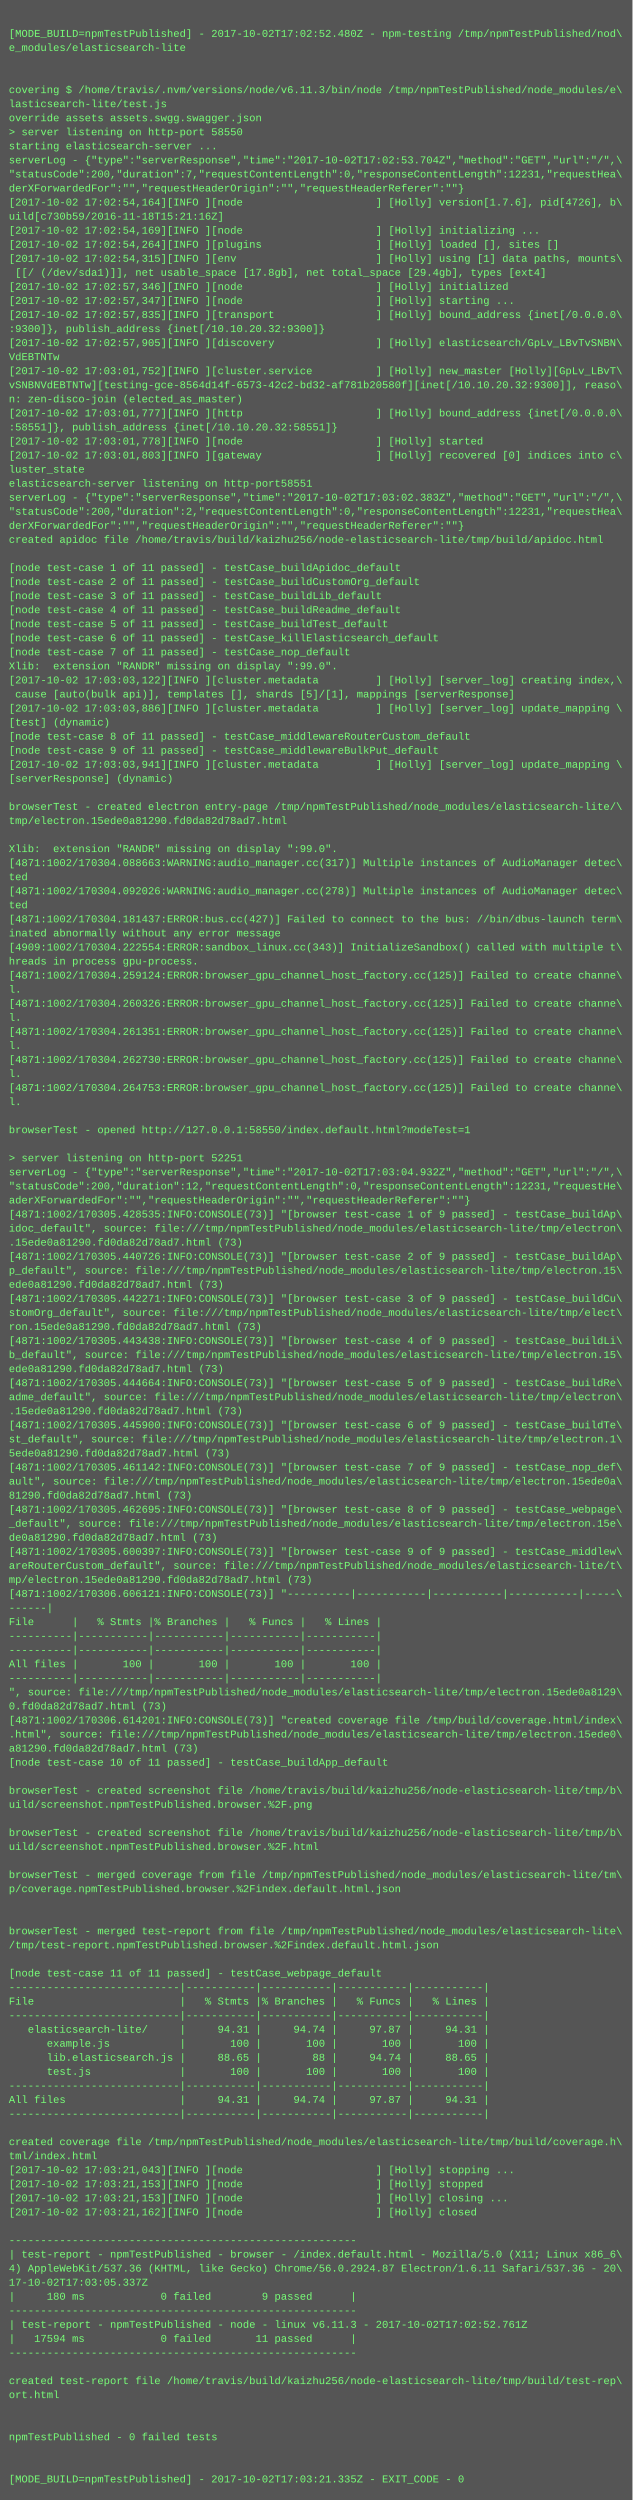
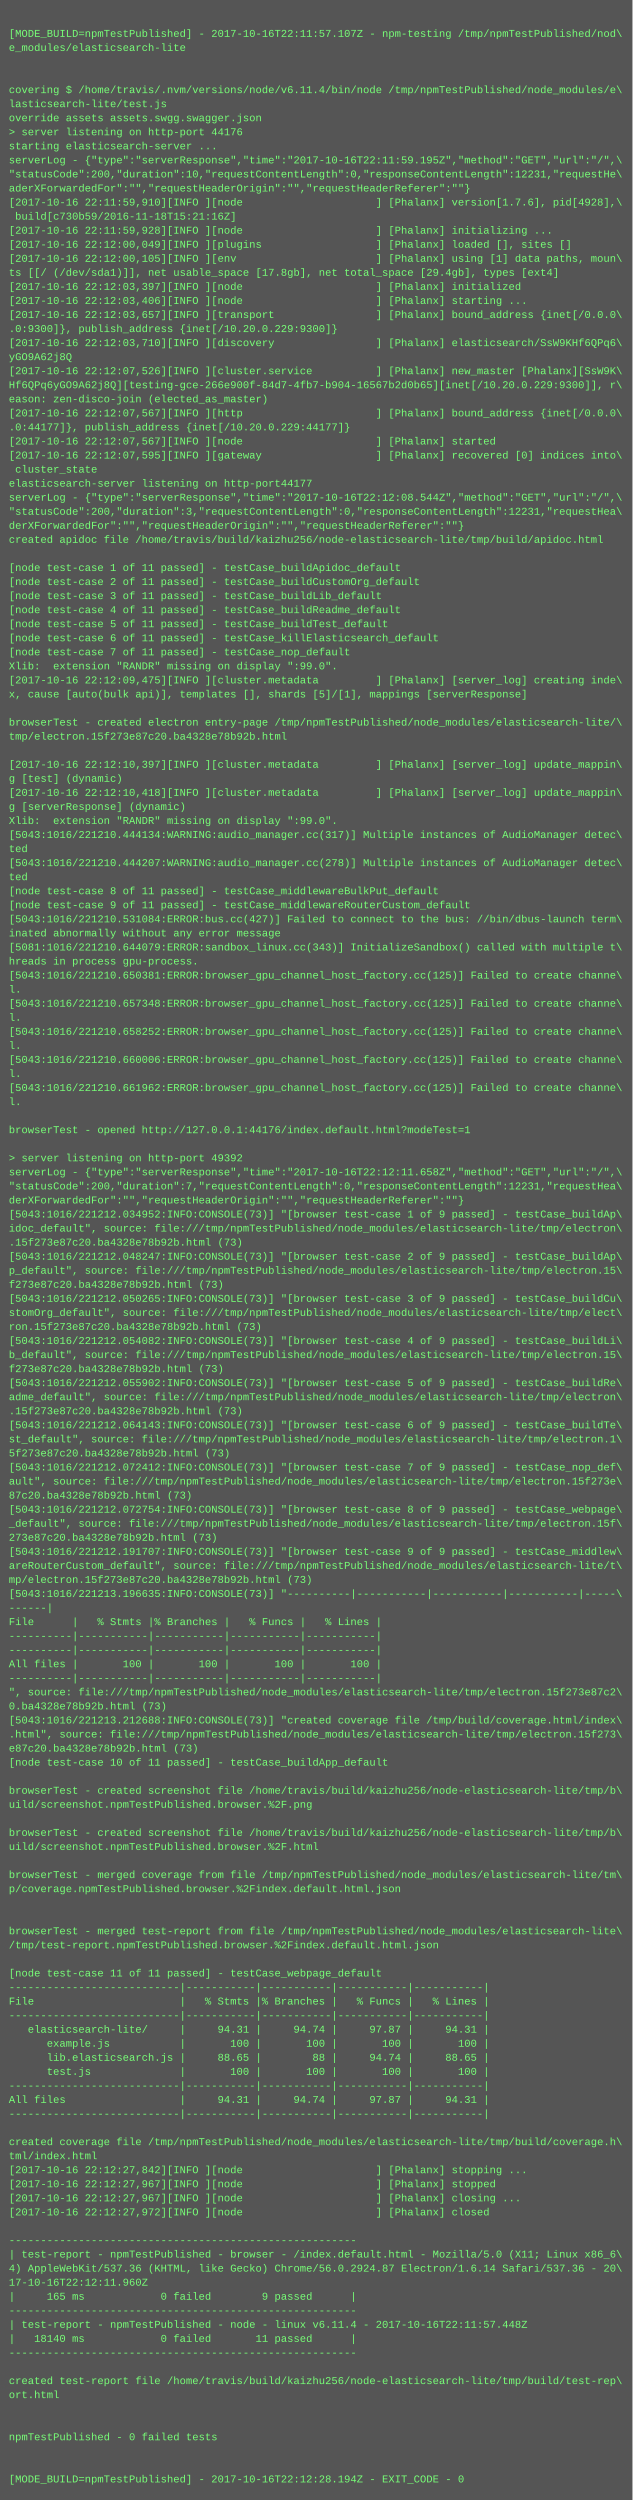
<svg xmlns="http://www.w3.org/2000/svg" height="2846" width="720">
  <rect height="2846" fill="#555" width="720" />
  <text fill="#7f7" font-family="Courier New" font-size="12" xml:space="preserve">
    <tspan x="10" y="26" />
-     <tspan x="10" y="42">[MODE_BUILD=npmTestPublished] - 2017-10-02T17:02:52.480Z - npm-testing /tmp/npmTestPublished/nod\</tspan>
+     <tspan x="10" y="42">[MODE_BUILD=npmTestPublished] - 2017-10-16T22:11:57.107Z - npm-testing /tmp/npmTestPublished/nod\</tspan>
    <tspan x="10" y="58">e_modules/elasticsearch-lite</tspan>
    <tspan x="10" y="74" />
    <tspan x="10" y="90" />
-     <tspan x="10" y="106">covering $ /home/travis/.nvm/versions/node/v6.11.3/bin/node /tmp/npmTestPublished/node_modules/e\</tspan>
+     <tspan x="10" y="106">covering $ /home/travis/.nvm/versions/node/v6.11.4/bin/node /tmp/npmTestPublished/node_modules/e\</tspan>
    <tspan x="10" y="122">lasticsearch-lite/test.js</tspan>
    <tspan x="10" y="138">override assets assets.swgg.swagger.json</tspan>
-     <tspan x="10" y="154">&gt; server listening on http-port 58550</tspan>
+     <tspan x="10" y="154">&gt; server listening on http-port 44176</tspan>
    <tspan x="10" y="170">starting elasticsearch-server ...</tspan>
-     <tspan x="10" y="186">serverLog - {"type":"serverResponse","time":"2017-10-02T17:02:53.704Z","method":"GET","url":"/",\</tspan>
-     <tspan x="10" y="202">"statusCode":200,"duration":7,"requestContentLength":0,"responseContentLength":12231,"requestHea\</tspan>
-     <tspan x="10" y="218">derXForwardedFor":"","requestHeaderOrigin":"","requestHeaderReferer":""}</tspan>
-     <tspan x="10" y="234">[2017-10-02 17:02:54,164][INFO ][node                     ] [Holly] version[1.7.6], pid[4726], b\</tspan>
-     <tspan x="10" y="250">uild[c730b59/2016-11-18T15:21:16Z]</tspan>
-     <tspan x="10" y="266">[2017-10-02 17:02:54,169][INFO ][node                     ] [Holly] initializing ...</tspan>
-     <tspan x="10" y="282">[2017-10-02 17:02:54,264][INFO ][plugins                  ] [Holly] loaded [], sites []</tspan>
-     <tspan x="10" y="298">[2017-10-02 17:02:54,315][INFO ][env                      ] [Holly] using [1] data paths, mounts\</tspan>
-     <tspan x="10" y="314"> [[/ (/dev/sda1)]], net usable_space [17.8gb], net total_space [29.4gb], types [ext4]</tspan>
-     <tspan x="10" y="330">[2017-10-02 17:02:57,346][INFO ][node                     ] [Holly] initialized</tspan>
-     <tspan x="10" y="346">[2017-10-02 17:02:57,347][INFO ][node                     ] [Holly] starting ...</tspan>
-     <tspan x="10" y="362">[2017-10-02 17:02:57,835][INFO ][transport                ] [Holly] bound_address {inet[/0.0.0.0\</tspan>
-     <tspan x="10" y="378">:9300]}, publish_address {inet[/10.10.20.32:9300]}</tspan>
-     <tspan x="10" y="394">[2017-10-02 17:02:57,905][INFO ][discovery                ] [Holly] elasticsearch/GpLv_LBvTvSNBN\</tspan>
-     <tspan x="10" y="410">VdEBTNTw</tspan>
-     <tspan x="10" y="426">[2017-10-02 17:03:01,752][INFO ][cluster.service          ] [Holly] new_master [Holly][GpLv_LBvT\</tspan>
-     <tspan x="10" y="442">vSNBNVdEBTNTw][testing-gce-8564d14f-6573-42c2-bd32-af781b20580f][inet[/10.10.20.32:9300]], reaso\</tspan>
-     <tspan x="10" y="458">n: zen-disco-join (elected_as_master)</tspan>
-     <tspan x="10" y="474">[2017-10-02 17:03:01,777][INFO ][http                     ] [Holly] bound_address {inet[/0.0.0.0\</tspan>
-     <tspan x="10" y="490">:58551]}, publish_address {inet[/10.10.20.32:58551]}</tspan>
-     <tspan x="10" y="506">[2017-10-02 17:03:01,778][INFO ][node                     ] [Holly] started</tspan>
-     <tspan x="10" y="522">[2017-10-02 17:03:01,803][INFO ][gateway                  ] [Holly] recovered [0] indices into c\</tspan>
-     <tspan x="10" y="538">luster_state</tspan>
-     <tspan x="10" y="554">elasticsearch-server listening on http-port58551</tspan>
-     <tspan x="10" y="570">serverLog - {"type":"serverResponse","time":"2017-10-02T17:03:02.383Z","method":"GET","url":"/",\</tspan>
-     <tspan x="10" y="586">"statusCode":200,"duration":2,"requestContentLength":0,"responseContentLength":12231,"requestHea\</tspan>
+     <tspan x="10" y="186">serverLog - {"type":"serverResponse","time":"2017-10-16T22:11:59.195Z","method":"GET","url":"/",\</tspan>
+     <tspan x="10" y="202">"statusCode":200,"duration":10,"requestContentLength":0,"responseContentLength":12231,"requestHe\</tspan>
+     <tspan x="10" y="218">aderXForwardedFor":"","requestHeaderOrigin":"","requestHeaderReferer":""}</tspan>
+     <tspan x="10" y="234">[2017-10-16 22:11:59,910][INFO ][node                     ] [Phalanx] version[1.7.6], pid[4928],\</tspan>
+     <tspan x="10" y="250"> build[c730b59/2016-11-18T15:21:16Z]</tspan>
+     <tspan x="10" y="266">[2017-10-16 22:11:59,928][INFO ][node                     ] [Phalanx] initializing ...</tspan>
+     <tspan x="10" y="282">[2017-10-16 22:12:00,049][INFO ][plugins                  ] [Phalanx] loaded [], sites []</tspan>
+     <tspan x="10" y="298">[2017-10-16 22:12:00,105][INFO ][env                      ] [Phalanx] using [1] data paths, moun\</tspan>
+     <tspan x="10" y="314">ts [[/ (/dev/sda1)]], net usable_space [17.8gb], net total_space [29.4gb], types [ext4]</tspan>
+     <tspan x="10" y="330">[2017-10-16 22:12:03,397][INFO ][node                     ] [Phalanx] initialized</tspan>
+     <tspan x="10" y="346">[2017-10-16 22:12:03,406][INFO ][node                     ] [Phalanx] starting ...</tspan>
+     <tspan x="10" y="362">[2017-10-16 22:12:03,657][INFO ][transport                ] [Phalanx] bound_address {inet[/0.0.0\</tspan>
+     <tspan x="10" y="378">.0:9300]}, publish_address {inet[/10.20.0.229:9300]}</tspan>
+     <tspan x="10" y="394">[2017-10-16 22:12:03,710][INFO ][discovery                ] [Phalanx] elasticsearch/SsW9KHf6QPq6\</tspan>
+     <tspan x="10" y="410">yGO9A62j8Q</tspan>
+     <tspan x="10" y="426">[2017-10-16 22:12:07,526][INFO ][cluster.service          ] [Phalanx] new_master [Phalanx][SsW9K\</tspan>
+     <tspan x="10" y="442">Hf6QPq6yGO9A62j8Q][testing-gce-266e900f-84d7-4fb7-b904-16567b2d0b65][inet[/10.20.0.229:9300]], r\</tspan>
+     <tspan x="10" y="458">eason: zen-disco-join (elected_as_master)</tspan>
+     <tspan x="10" y="474">[2017-10-16 22:12:07,567][INFO ][http                     ] [Phalanx] bound_address {inet[/0.0.0\</tspan>
+     <tspan x="10" y="490">.0:44177]}, publish_address {inet[/10.20.0.229:44177]}</tspan>
+     <tspan x="10" y="506">[2017-10-16 22:12:07,567][INFO ][node                     ] [Phalanx] started</tspan>
+     <tspan x="10" y="522">[2017-10-16 22:12:07,595][INFO ][gateway                  ] [Phalanx] recovered [0] indices into\</tspan>
+     <tspan x="10" y="538"> cluster_state</tspan>
+     <tspan x="10" y="554">elasticsearch-server listening on http-port44177</tspan>
+     <tspan x="10" y="570">serverLog - {"type":"serverResponse","time":"2017-10-16T22:12:08.544Z","method":"GET","url":"/",\</tspan>
+     <tspan x="10" y="586">"statusCode":200,"duration":3,"requestContentLength":0,"responseContentLength":12231,"requestHea\</tspan>
    <tspan x="10" y="602">derXForwardedFor":"","requestHeaderOrigin":"","requestHeaderReferer":""}</tspan>
    <tspan x="10" y="618">created apidoc file /home/travis/build/kaizhu256/node-elasticsearch-lite/tmp/build/apidoc.html</tspan>
    <tspan x="10" y="634" />
    <tspan x="10" y="650">[node test-case 1 of 11 passed] - testCase_buildApidoc_default</tspan>
    <tspan x="10" y="666">[node test-case 2 of 11 passed] - testCase_buildCustomOrg_default</tspan>
    <tspan x="10" y="682">[node test-case 3 of 11 passed] - testCase_buildLib_default</tspan>
    <tspan x="10" y="698">[node test-case 4 of 11 passed] - testCase_buildReadme_default</tspan>
    <tspan x="10" y="714">[node test-case 5 of 11 passed] - testCase_buildTest_default</tspan>
    <tspan x="10" y="730">[node test-case 6 of 11 passed] - testCase_killElasticsearch_default</tspan>
    <tspan x="10" y="746">[node test-case 7 of 11 passed] - testCase_nop_default</tspan>
    <tspan x="10" y="762">Xlib:  extension "RANDR" missing on display ":99.0".</tspan>
-     <tspan x="10" y="778">[2017-10-02 17:03:03,122][INFO ][cluster.metadata         ] [Holly] [server_log] creating index,\</tspan>
-     <tspan x="10" y="794"> cause [auto(bulk api)], templates [], shards [5]/[1], mappings [serverResponse]</tspan>
-     <tspan x="10" y="810">[2017-10-02 17:03:03,886][INFO ][cluster.metadata         ] [Holly] [server_log] update_mapping \</tspan>
-     <tspan x="10" y="826">[test] (dynamic)</tspan>
-     <tspan x="10" y="842">[node test-case 8 of 11 passed] - testCase_middlewareRouterCustom_default</tspan>
-     <tspan x="10" y="858">[node test-case 9 of 11 passed] - testCase_middlewareBulkPut_default</tspan>
-     <tspan x="10" y="874">[2017-10-02 17:03:03,941][INFO ][cluster.metadata         ] [Holly] [server_log] update_mapping \</tspan>
-     <tspan x="10" y="890">[serverResponse] (dynamic)</tspan>
-     <tspan x="10" y="906" />
-     <tspan x="10" y="922">browserTest - created electron entry-page /tmp/npmTestPublished/node_modules/elasticsearch-lite/\</tspan>
-     <tspan x="10" y="938">tmp/electron.15ede0a81290.fd0da82d78ad7.html</tspan>
-     <tspan x="10" y="954" />
-     <tspan x="10" y="970">Xlib:  extension "RANDR" missing on display ":99.0".</tspan>
-     <tspan x="10" y="986">[4871:1002/170304.088663:WARNING:audio_manager.cc(317)] Multiple instances of AudioManager detec\</tspan>
+     <tspan x="10" y="778">[2017-10-16 22:12:09,475][INFO ][cluster.metadata         ] [Phalanx] [server_log] creating inde\</tspan>
+     <tspan x="10" y="794">x, cause [auto(bulk api)], templates [], shards [5]/[1], mappings [serverResponse]</tspan>
+     <tspan x="10" y="810" />
+     <tspan x="10" y="826">browserTest - created electron entry-page /tmp/npmTestPublished/node_modules/elasticsearch-lite/\</tspan>
+     <tspan x="10" y="842">tmp/electron.15f273e87c20.ba4328e78b92b.html</tspan>
+     <tspan x="10" y="858" />
+     <tspan x="10" y="874">[2017-10-16 22:12:10,397][INFO ][cluster.metadata         ] [Phalanx] [server_log] update_mappin\</tspan>
+     <tspan x="10" y="890">g [test] (dynamic)</tspan>
+     <tspan x="10" y="906">[2017-10-16 22:12:10,418][INFO ][cluster.metadata         ] [Phalanx] [server_log] update_mappin\</tspan>
+     <tspan x="10" y="922">g [serverResponse] (dynamic)</tspan>
+     <tspan x="10" y="938">Xlib:  extension "RANDR" missing on display ":99.0".</tspan>
+     <tspan x="10" y="954">[5043:1016/221210.444134:WARNING:audio_manager.cc(317)] Multiple instances of AudioManager detec\</tspan>
+     <tspan x="10" y="970">ted</tspan>
+     <tspan x="10" y="986">[5043:1016/221210.444207:WARNING:audio_manager.cc(278)] Multiple instances of AudioManager detec\</tspan>
    <tspan x="10" y="1002">ted</tspan>
-     <tspan x="10" y="1018">[4871:1002/170304.092026:WARNING:audio_manager.cc(278)] Multiple instances of AudioManager detec\</tspan>
-     <tspan x="10" y="1034">ted</tspan>
-     <tspan x="10" y="1050">[4871:1002/170304.181437:ERROR:bus.cc(427)] Failed to connect to the bus: //bin/dbus-launch term\</tspan>
+     <tspan x="10" y="1018">[node test-case 8 of 11 passed] - testCase_middlewareBulkPut_default</tspan>
+     <tspan x="10" y="1034">[node test-case 9 of 11 passed] - testCase_middlewareRouterCustom_default</tspan>
+     <tspan x="10" y="1050">[5043:1016/221210.531084:ERROR:bus.cc(427)] Failed to connect to the bus: //bin/dbus-launch term\</tspan>
    <tspan x="10" y="1066">inated abnormally without any error message</tspan>
-     <tspan x="10" y="1082">[4909:1002/170304.222554:ERROR:sandbox_linux.cc(343)] InitializeSandbox() called with multiple t\</tspan>
+     <tspan x="10" y="1082">[5081:1016/221210.644079:ERROR:sandbox_linux.cc(343)] InitializeSandbox() called with multiple t\</tspan>
    <tspan x="10" y="1098">hreads in process gpu-process. </tspan>
-     <tspan x="10" y="1114">[4871:1002/170304.259124:ERROR:browser_gpu_channel_host_factory.cc(125)] Failed to create channe\</tspan>
+     <tspan x="10" y="1114">[5043:1016/221210.650381:ERROR:browser_gpu_channel_host_factory.cc(125)] Failed to create channe\</tspan>
    <tspan x="10" y="1130">l.</tspan>
-     <tspan x="10" y="1146">[4871:1002/170304.260326:ERROR:browser_gpu_channel_host_factory.cc(125)] Failed to create channe\</tspan>
+     <tspan x="10" y="1146">[5043:1016/221210.657348:ERROR:browser_gpu_channel_host_factory.cc(125)] Failed to create channe\</tspan>
    <tspan x="10" y="1162">l.</tspan>
-     <tspan x="10" y="1178">[4871:1002/170304.261351:ERROR:browser_gpu_channel_host_factory.cc(125)] Failed to create channe\</tspan>
+     <tspan x="10" y="1178">[5043:1016/221210.658252:ERROR:browser_gpu_channel_host_factory.cc(125)] Failed to create channe\</tspan>
    <tspan x="10" y="1194">l.</tspan>
-     <tspan x="10" y="1210">[4871:1002/170304.262730:ERROR:browser_gpu_channel_host_factory.cc(125)] Failed to create channe\</tspan>
+     <tspan x="10" y="1210">[5043:1016/221210.660006:ERROR:browser_gpu_channel_host_factory.cc(125)] Failed to create channe\</tspan>
    <tspan x="10" y="1226">l.</tspan>
-     <tspan x="10" y="1242">[4871:1002/170304.264753:ERROR:browser_gpu_channel_host_factory.cc(125)] Failed to create channe\</tspan>
+     <tspan x="10" y="1242">[5043:1016/221210.661962:ERROR:browser_gpu_channel_host_factory.cc(125)] Failed to create channe\</tspan>
    <tspan x="10" y="1258">l.</tspan>
    <tspan x="10" y="1274" />
-     <tspan x="10" y="1290">browserTest - opened http://127.0.0.1:58550/index.default.html?modeTest=1</tspan>
+     <tspan x="10" y="1290">browserTest - opened http://127.0.0.1:44176/index.default.html?modeTest=1</tspan>
    <tspan x="10" y="1306" />
-     <tspan x="10" y="1322">&gt; server listening on http-port 52251</tspan>
-     <tspan x="10" y="1338">serverLog - {"type":"serverResponse","time":"2017-10-02T17:03:04.932Z","method":"GET","url":"/",\</tspan>
-     <tspan x="10" y="1354">"statusCode":200,"duration":12,"requestContentLength":0,"responseContentLength":12231,"requestHe\</tspan>
-     <tspan x="10" y="1370">aderXForwardedFor":"","requestHeaderOrigin":"","requestHeaderReferer":""}</tspan>
-     <tspan x="10" y="1386">[4871:1002/170305.428535:INFO:CONSOLE(73)] "[browser test-case 1 of 9 passed] - testCase_buildAp\</tspan>
+     <tspan x="10" y="1322">&gt; server listening on http-port 49392</tspan>
+     <tspan x="10" y="1338">serverLog - {"type":"serverResponse","time":"2017-10-16T22:12:11.658Z","method":"GET","url":"/",\</tspan>
+     <tspan x="10" y="1354">"statusCode":200,"duration":7,"requestContentLength":0,"responseContentLength":12231,"requestHea\</tspan>
+     <tspan x="10" y="1370">derXForwardedFor":"","requestHeaderOrigin":"","requestHeaderReferer":""}</tspan>
+     <tspan x="10" y="1386">[5043:1016/221212.034952:INFO:CONSOLE(73)] "[browser test-case 1 of 9 passed] - testCase_buildAp\</tspan>
    <tspan x="10" y="1402">idoc_default", source: file:///tmp/npmTestPublished/node_modules/elasticsearch-lite/tmp/electron\</tspan>
-     <tspan x="10" y="1418">.15ede0a81290.fd0da82d78ad7.html (73)</tspan>
-     <tspan x="10" y="1434">[4871:1002/170305.440726:INFO:CONSOLE(73)] "[browser test-case 2 of 9 passed] - testCase_buildAp\</tspan>
+     <tspan x="10" y="1418">.15f273e87c20.ba4328e78b92b.html (73)</tspan>
+     <tspan x="10" y="1434">[5043:1016/221212.048247:INFO:CONSOLE(73)] "[browser test-case 2 of 9 passed] - testCase_buildAp\</tspan>
    <tspan x="10" y="1450">p_default", source: file:///tmp/npmTestPublished/node_modules/elasticsearch-lite/tmp/electron.15\</tspan>
-     <tspan x="10" y="1466">ede0a81290.fd0da82d78ad7.html (73)</tspan>
-     <tspan x="10" y="1482">[4871:1002/170305.442271:INFO:CONSOLE(73)] "[browser test-case 3 of 9 passed] - testCase_buildCu\</tspan>
+     <tspan x="10" y="1466">f273e87c20.ba4328e78b92b.html (73)</tspan>
+     <tspan x="10" y="1482">[5043:1016/221212.050265:INFO:CONSOLE(73)] "[browser test-case 3 of 9 passed] - testCase_buildCu\</tspan>
    <tspan x="10" y="1498">stomOrg_default", source: file:///tmp/npmTestPublished/node_modules/elasticsearch-lite/tmp/elect\</tspan>
-     <tspan x="10" y="1514">ron.15ede0a81290.fd0da82d78ad7.html (73)</tspan>
-     <tspan x="10" y="1530">[4871:1002/170305.443438:INFO:CONSOLE(73)] "[browser test-case 4 of 9 passed] - testCase_buildLi\</tspan>
+     <tspan x="10" y="1514">ron.15f273e87c20.ba4328e78b92b.html (73)</tspan>
+     <tspan x="10" y="1530">[5043:1016/221212.054082:INFO:CONSOLE(73)] "[browser test-case 4 of 9 passed] - testCase_buildLi\</tspan>
    <tspan x="10" y="1546">b_default", source: file:///tmp/npmTestPublished/node_modules/elasticsearch-lite/tmp/electron.15\</tspan>
-     <tspan x="10" y="1562">ede0a81290.fd0da82d78ad7.html (73)</tspan>
-     <tspan x="10" y="1578">[4871:1002/170305.444664:INFO:CONSOLE(73)] "[browser test-case 5 of 9 passed] - testCase_buildRe\</tspan>
+     <tspan x="10" y="1562">f273e87c20.ba4328e78b92b.html (73)</tspan>
+     <tspan x="10" y="1578">[5043:1016/221212.055902:INFO:CONSOLE(73)] "[browser test-case 5 of 9 passed] - testCase_buildRe\</tspan>
    <tspan x="10" y="1594">adme_default", source: file:///tmp/npmTestPublished/node_modules/elasticsearch-lite/tmp/electron\</tspan>
-     <tspan x="10" y="1610">.15ede0a81290.fd0da82d78ad7.html (73)</tspan>
-     <tspan x="10" y="1626">[4871:1002/170305.445900:INFO:CONSOLE(73)] "[browser test-case 6 of 9 passed] - testCase_buildTe\</tspan>
+     <tspan x="10" y="1610">.15f273e87c20.ba4328e78b92b.html (73)</tspan>
+     <tspan x="10" y="1626">[5043:1016/221212.064143:INFO:CONSOLE(73)] "[browser test-case 6 of 9 passed] - testCase_buildTe\</tspan>
    <tspan x="10" y="1642">st_default", source: file:///tmp/npmTestPublished/node_modules/elasticsearch-lite/tmp/electron.1\</tspan>
-     <tspan x="10" y="1658">5ede0a81290.fd0da82d78ad7.html (73)</tspan>
-     <tspan x="10" y="1674">[4871:1002/170305.461142:INFO:CONSOLE(73)] "[browser test-case 7 of 9 passed] - testCase_nop_def\</tspan>
-     <tspan x="10" y="1690">ault", source: file:///tmp/npmTestPublished/node_modules/elasticsearch-lite/tmp/electron.15ede0a\</tspan>
-     <tspan x="10" y="1706">81290.fd0da82d78ad7.html (73)</tspan>
-     <tspan x="10" y="1722">[4871:1002/170305.462695:INFO:CONSOLE(73)] "[browser test-case 8 of 9 passed] - testCase_webpage\</tspan>
-     <tspan x="10" y="1738">_default", source: file:///tmp/npmTestPublished/node_modules/elasticsearch-lite/tmp/electron.15e\</tspan>
-     <tspan x="10" y="1754">de0a81290.fd0da82d78ad7.html (73)</tspan>
-     <tspan x="10" y="1770">[4871:1002/170305.600397:INFO:CONSOLE(73)] "[browser test-case 9 of 9 passed] - testCase_middlew\</tspan>
+     <tspan x="10" y="1658">5f273e87c20.ba4328e78b92b.html (73)</tspan>
+     <tspan x="10" y="1674">[5043:1016/221212.072412:INFO:CONSOLE(73)] "[browser test-case 7 of 9 passed] - testCase_nop_def\</tspan>
+     <tspan x="10" y="1690">ault", source: file:///tmp/npmTestPublished/node_modules/elasticsearch-lite/tmp/electron.15f273e\</tspan>
+     <tspan x="10" y="1706">87c20.ba4328e78b92b.html (73)</tspan>
+     <tspan x="10" y="1722">[5043:1016/221212.072754:INFO:CONSOLE(73)] "[browser test-case 8 of 9 passed] - testCase_webpage\</tspan>
+     <tspan x="10" y="1738">_default", source: file:///tmp/npmTestPublished/node_modules/elasticsearch-lite/tmp/electron.15f\</tspan>
+     <tspan x="10" y="1754">273e87c20.ba4328e78b92b.html (73)</tspan>
+     <tspan x="10" y="1770">[5043:1016/221212.191707:INFO:CONSOLE(73)] "[browser test-case 9 of 9 passed] - testCase_middlew\</tspan>
    <tspan x="10" y="1786">areRouterCustom_default", source: file:///tmp/npmTestPublished/node_modules/elasticsearch-lite/t\</tspan>
-     <tspan x="10" y="1802">mp/electron.15ede0a81290.fd0da82d78ad7.html (73)</tspan>
-     <tspan x="10" y="1818">[4871:1002/170306.606121:INFO:CONSOLE(73)] "----------|-----------|-----------|-----------|-----\</tspan>
+     <tspan x="10" y="1802">mp/electron.15f273e87c20.ba4328e78b92b.html (73)</tspan>
+     <tspan x="10" y="1818">[5043:1016/221213.196635:INFO:CONSOLE(73)] "----------|-----------|-----------|-----------|-----\</tspan>
    <tspan x="10" y="1834">------|</tspan>
    <tspan x="10" y="1850">File      |   % Stmts |% Branches |   % Funcs |   % Lines |</tspan>
    <tspan x="10" y="1866">----------|-----------|-----------|-----------|-----------|</tspan>
    <tspan x="10" y="1882">----------|-----------|-----------|-----------|-----------|</tspan>
    <tspan x="10" y="1898">All files |       100 |       100 |       100 |       100 |</tspan>
    <tspan x="10" y="1914">----------|-----------|-----------|-----------|-----------|</tspan>
-     <tspan x="10" y="1930">", source: file:///tmp/npmTestPublished/node_modules/elasticsearch-lite/tmp/electron.15ede0a8129\</tspan>
-     <tspan x="10" y="1946">0.fd0da82d78ad7.html (73)</tspan>
-     <tspan x="10" y="1962">[4871:1002/170306.614201:INFO:CONSOLE(73)] "created coverage file /tmp/build/coverage.html/index\</tspan>
-     <tspan x="10" y="1978">.html", source: file:///tmp/npmTestPublished/node_modules/elasticsearch-lite/tmp/electron.15ede0\</tspan>
-     <tspan x="10" y="1994">a81290.fd0da82d78ad7.html (73)</tspan>
+     <tspan x="10" y="1930">", source: file:///tmp/npmTestPublished/node_modules/elasticsearch-lite/tmp/electron.15f273e87c2\</tspan>
+     <tspan x="10" y="1946">0.ba4328e78b92b.html (73)</tspan>
+     <tspan x="10" y="1962">[5043:1016/221213.212688:INFO:CONSOLE(73)] "created coverage file /tmp/build/coverage.html/index\</tspan>
+     <tspan x="10" y="1978">.html", source: file:///tmp/npmTestPublished/node_modules/elasticsearch-lite/tmp/electron.15f273\</tspan>
+     <tspan x="10" y="1994">e87c20.ba4328e78b92b.html (73)</tspan>
    <tspan x="10" y="2010">[node test-case 10 of 11 passed] - testCase_buildApp_default</tspan>
    <tspan x="10" y="2026" />
    <tspan x="10" y="2042">browserTest - created screenshot file /home/travis/build/kaizhu256/node-elasticsearch-lite/tmp/b\</tspan>
    <tspan x="10" y="2058">uild/screenshot.npmTestPublished.browser.%2F.png</tspan>
    <tspan x="10" y="2074" />
    <tspan x="10" y="2090">browserTest - created screenshot file /home/travis/build/kaizhu256/node-elasticsearch-lite/tmp/b\</tspan>
    <tspan x="10" y="2106">uild/screenshot.npmTestPublished.browser.%2F.html</tspan>
    <tspan x="10" y="2122" />
    <tspan x="10" y="2138">browserTest - merged coverage from file /tmp/npmTestPublished/node_modules/elasticsearch-lite/tm\</tspan>
    <tspan x="10" y="2154">p/coverage.npmTestPublished.browser.%2Findex.default.html.json</tspan>
    <tspan x="10" y="2170" />
    <tspan x="10" y="2186" />
    <tspan x="10" y="2202">browserTest - merged test-report from file /tmp/npmTestPublished/node_modules/elasticsearch-lite\</tspan>
    <tspan x="10" y="2218">/tmp/test-report.npmTestPublished.browser.%2Findex.default.html.json</tspan>
    <tspan x="10" y="2234" />
    <tspan x="10" y="2250">[node test-case 11 of 11 passed] - testCase_webpage_default</tspan>
    <tspan x="10" y="2266">---------------------------|-----------|-----------|-----------|-----------|</tspan>
    <tspan x="10" y="2282">File                       |   % Stmts |% Branches |   % Funcs |   % Lines |</tspan>
    <tspan x="10" y="2298">---------------------------|-----------|-----------|-----------|-----------|</tspan>
    <tspan x="10" y="2314">   elasticsearch-lite/     |     94.31 |     94.74 |     97.87 |     94.31 |</tspan>
    <tspan x="10" y="2330">      example.js           |       100 |       100 |       100 |       100 |</tspan>
    <tspan x="10" y="2346">      lib.elasticsearch.js |     88.65 |        88 |     94.74 |     88.65 |</tspan>
    <tspan x="10" y="2362">      test.js              |       100 |       100 |       100 |       100 |</tspan>
    <tspan x="10" y="2378">---------------------------|-----------|-----------|-----------|-----------|</tspan>
    <tspan x="10" y="2394">All files                  |     94.31 |     94.74 |     97.87 |     94.31 |</tspan>
    <tspan x="10" y="2410">---------------------------|-----------|-----------|-----------|-----------|</tspan>
    <tspan x="10" y="2426" />
    <tspan x="10" y="2442">created coverage file /tmp/npmTestPublished/node_modules/elasticsearch-lite/tmp/build/coverage.h\</tspan>
    <tspan x="10" y="2458">tml/index.html</tspan>
-     <tspan x="10" y="2474">[2017-10-02 17:03:21,043][INFO ][node                     ] [Holly] stopping ...</tspan>
-     <tspan x="10" y="2490">[2017-10-02 17:03:21,153][INFO ][node                     ] [Holly] stopped</tspan>
-     <tspan x="10" y="2506">[2017-10-02 17:03:21,153][INFO ][node                     ] [Holly] closing ...</tspan>
-     <tspan x="10" y="2522">[2017-10-02 17:03:21,162][INFO ][node                     ] [Holly] closed</tspan>
+     <tspan x="10" y="2474">[2017-10-16 22:12:27,842][INFO ][node                     ] [Phalanx] stopping ...</tspan>
+     <tspan x="10" y="2490">[2017-10-16 22:12:27,967][INFO ][node                     ] [Phalanx] stopped</tspan>
+     <tspan x="10" y="2506">[2017-10-16 22:12:27,967][INFO ][node                     ] [Phalanx] closing ...</tspan>
+     <tspan x="10" y="2522">[2017-10-16 22:12:27,972][INFO ][node                     ] [Phalanx] closed</tspan>
    <tspan x="10" y="2538" />
    <tspan x="10" y="2554">-------------------------------------------------------</tspan>
    <tspan x="10" y="2570">| test-report - npmTestPublished - browser - /index.default.html - Mozilla/5.0 (X11; Linux x86_6\</tspan>
-     <tspan x="10" y="2586">4) AppleWebKit/537.36 (KHTML, like Gecko) Chrome/56.0.2924.87 Electron/1.6.11 Safari/537.36 - 20\</tspan>
-     <tspan x="10" y="2602">17-10-02T17:03:05.337Z</tspan>
-     <tspan x="10" y="2618">|     180 ms            0 failed        9 passed      |</tspan>
+     <tspan x="10" y="2586">4) AppleWebKit/537.36 (KHTML, like Gecko) Chrome/56.0.2924.87 Electron/1.6.14 Safari/537.36 - 20\</tspan>
+     <tspan x="10" y="2602">17-10-16T22:12:11.960Z</tspan>
+     <tspan x="10" y="2618">|     165 ms            0 failed        9 passed      |</tspan>
    <tspan x="10" y="2634">-------------------------------------------------------</tspan>
-     <tspan x="10" y="2650">| test-report - npmTestPublished - node - linux v6.11.3 - 2017-10-02T17:02:52.761Z</tspan>
-     <tspan x="10" y="2666">|   17594 ms            0 failed       11 passed      |</tspan>
+     <tspan x="10" y="2650">| test-report - npmTestPublished - node - linux v6.11.4 - 2017-10-16T22:11:57.448Z</tspan>
+     <tspan x="10" y="2666">|   18140 ms            0 failed       11 passed      |</tspan>
    <tspan x="10" y="2682">-------------------------------------------------------</tspan>
    <tspan x="10" y="2698" />
    <tspan x="10" y="2714">created test-report file /home/travis/build/kaizhu256/node-elasticsearch-lite/tmp/build/test-rep\</tspan>
    <tspan x="10" y="2730">ort.html</tspan>
    <tspan x="10" y="2746" />
    <tspan x="10" y="2762" />
    <tspan x="10" y="2778">npmTestPublished - 0 failed tests</tspan>
    <tspan x="10" y="2794" />
    <tspan x="10" y="2810" />
-     <tspan x="10" y="2826">[MODE_BUILD=npmTestPublished] - 2017-10-02T17:03:21.335Z - EXIT_CODE - 0</tspan>
+     <tspan x="10" y="2826">[MODE_BUILD=npmTestPublished] - 2017-10-16T22:12:28.194Z - EXIT_CODE - 0</tspan>
  </text>
</svg>
